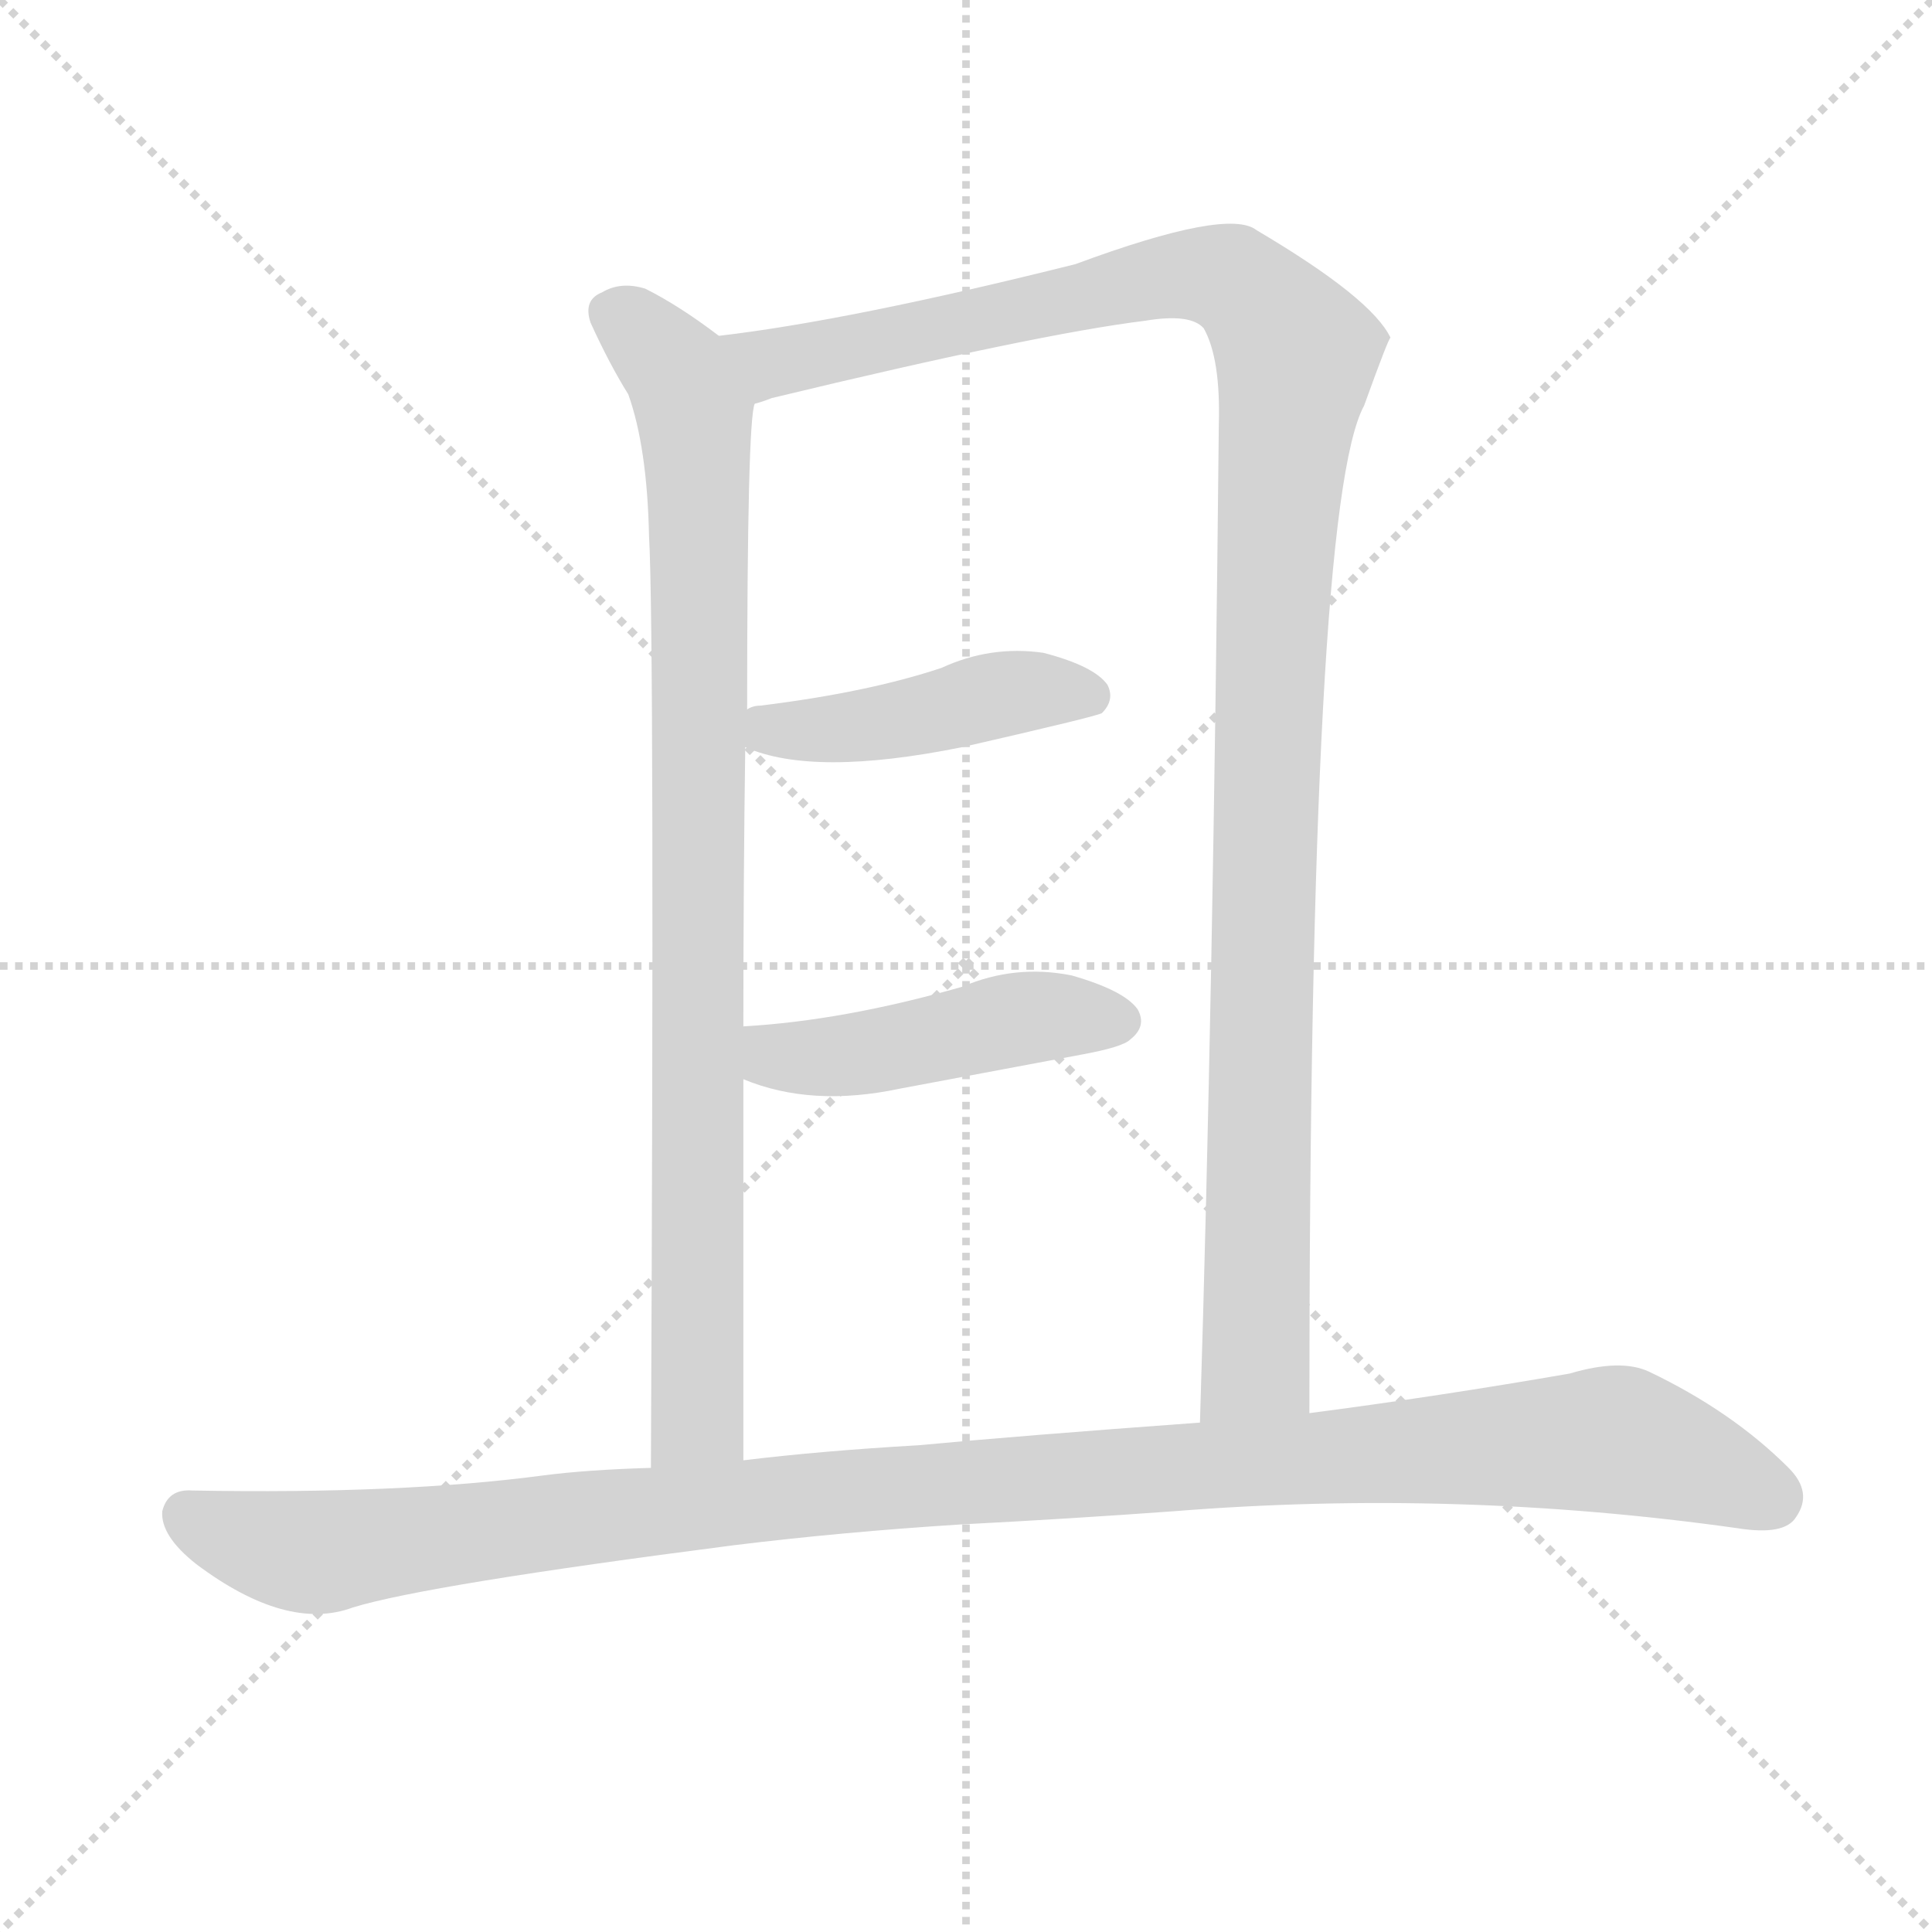
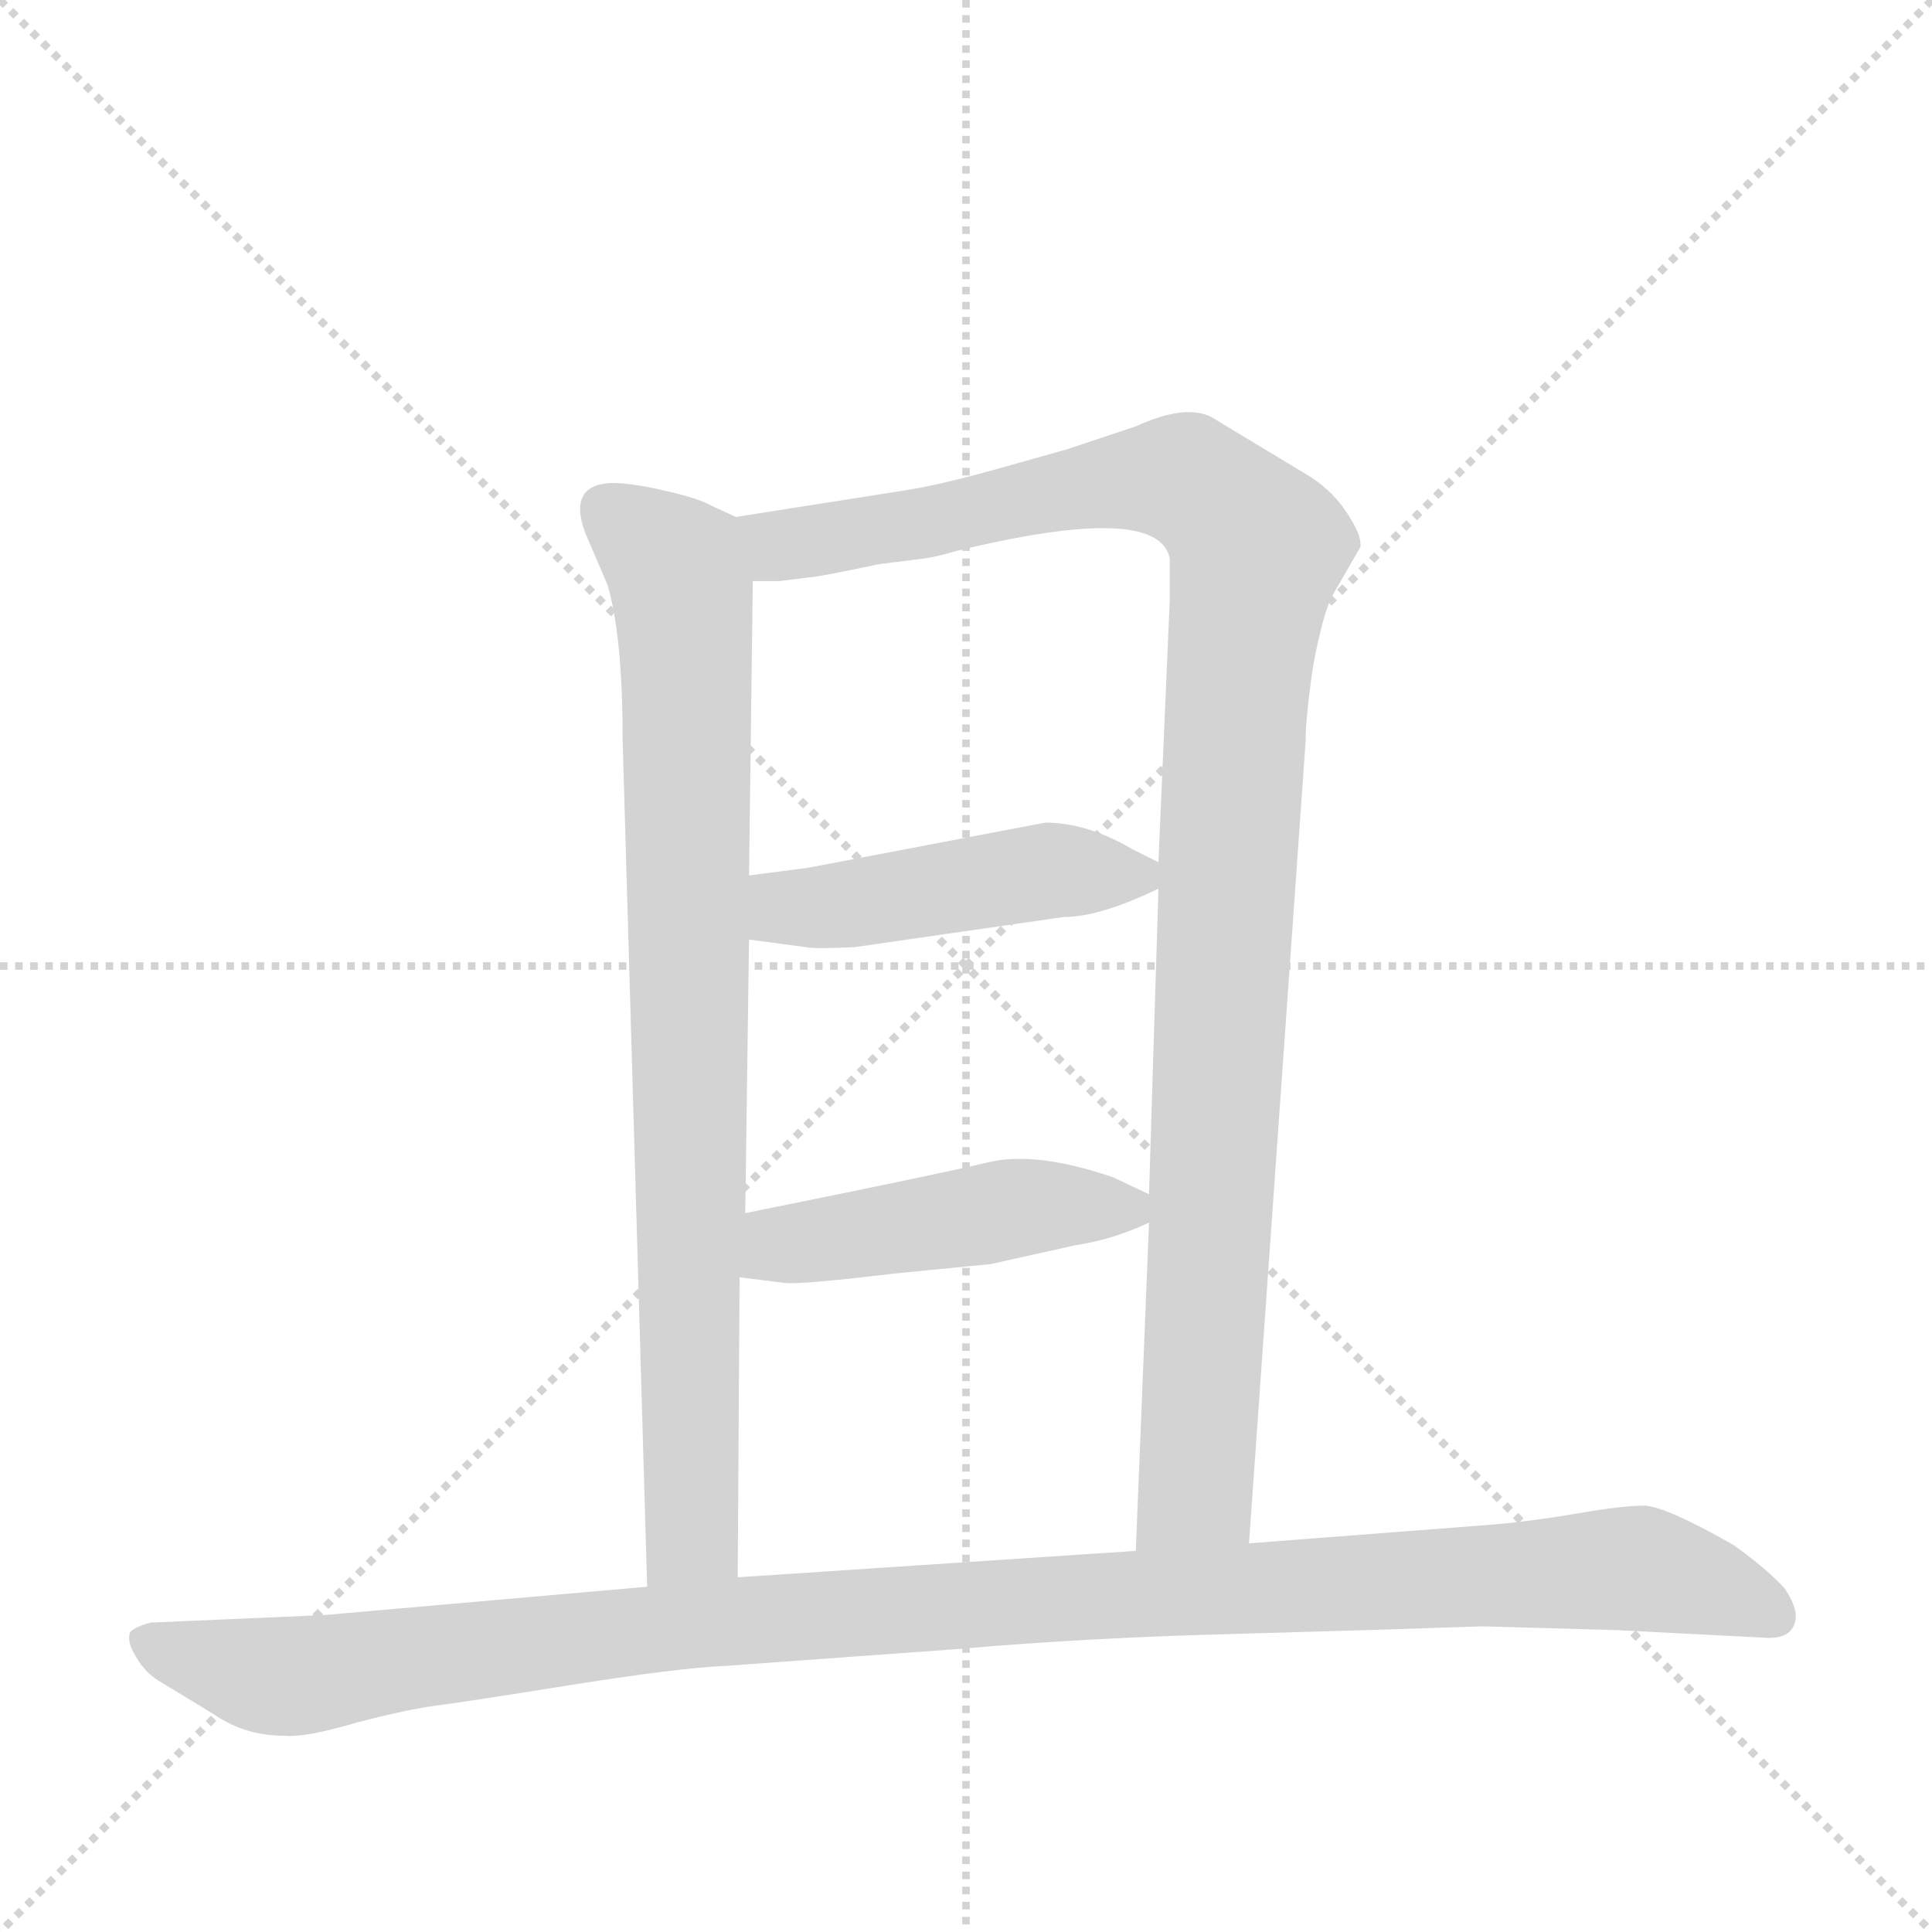
<svg xmlns="http://www.w3.org/2000/svg" version="1.1" viewBox="0 0 1024 1024">
  <g stroke="lightgray" stroke-dasharray="1,1" stroke-width="1" transform="scale(4, 4)">
    <line x1="0" y1="0" x2="256" y2="256" />
    <line x1="256" y1="0" x2="0" y2="256" />
    <line x1="128" y1="0" x2="128" y2="256" />
    <line x1="0" y1="128" x2="256" y2="128" />
  </g>
-   <g transform="scale(1, -1) translate(0, -900)">
+   <g transform="scale(1, -1) translate(0, -860)">
    <style type="text/css">
      
        @keyframes keyframes0 {
          from {
            stroke: blue;
-             stroke-dashoffset: 883;
+             stroke-dashoffset: 843;
            stroke-width: 128;
          }
-           74% {
+           73% {
            animation-timing-function: step-end;
            stroke: blue;
            stroke-dashoffset: 0;
            stroke-width: 128;
          }
          to {
            stroke: black;
            stroke-width: 1024;
          }
        }
        #make-me-a-hanzi-animation-0 {
-           animation: keyframes0 0.969s both;
+           animation: keyframes0 0.936s both;
          animation-delay: 0s;
          animation-timing-function: linear;
        }
      
        @keyframes keyframes1 {
          from {
            stroke: blue;
-             stroke-dashoffset: 1151;
+             stroke-dashoffset: 1081;
            stroke-width: 128;
          }
-           79% {
+           78% {
            animation-timing-function: step-end;
            stroke: blue;
            stroke-dashoffset: 0;
            stroke-width: 128;
          }
          to {
            stroke: black;
            stroke-width: 1024;
          }
        }
        #make-me-a-hanzi-animation-1 {
-           animation: keyframes1 1.187s both;
-           animation-delay: 0.969s;
+           animation: keyframes1 1.13s both;
+           animation-delay: 0.936s;
          animation-timing-function: linear;
        }
      
        @keyframes keyframes2 {
          from {
            stroke: blue;
-             stroke-dashoffset: 437;
+             stroke-dashoffset: 460;
            stroke-width: 128;
          }
-           59% {
+           60% {
            animation-timing-function: step-end;
            stroke: blue;
            stroke-dashoffset: 0;
            stroke-width: 128;
          }
          to {
            stroke: black;
            stroke-width: 1024;
          }
        }
        #make-me-a-hanzi-animation-2 {
-           animation: keyframes2 0.606s both;
-           animation-delay: 2.155s;
+           animation: keyframes2 0.624s both;
+           animation-delay: 2.066s;
          animation-timing-function: linear;
        }
      
        @keyframes keyframes3 {
          from {
            stroke: blue;
-             stroke-dashoffset: 454;
+             stroke-dashoffset: 463;
            stroke-width: 128;
          }
          60% {
            animation-timing-function: step-end;
            stroke: blue;
            stroke-dashoffset: 0;
            stroke-width: 128;
          }
          to {
            stroke: black;
            stroke-width: 1024;
          }
        }
        #make-me-a-hanzi-animation-3 {
-           animation: keyframes3 0.619s both;
-           animation-delay: 2.761s;
+           animation: keyframes3 0.627s both;
+           animation-delay: 2.69s;
          animation-timing-function: linear;
        }
      
        @keyframes keyframes4 {
          from {
            stroke: blue;
-             stroke-dashoffset: 1107;
+             stroke-dashoffset: 1129;
            stroke-width: 128;
          }
-           78% {
+           79% {
            animation-timing-function: step-end;
            stroke: blue;
            stroke-dashoffset: 0;
            stroke-width: 128;
          }
          to {
            stroke: black;
            stroke-width: 1024;
          }
        }
        #make-me-a-hanzi-animation-4 {
-           animation: keyframes4 1.151s both;
-           animation-delay: 3.38s;
+           animation: keyframes4 1.169s both;
+           animation-delay: 3.317s;
          animation-timing-function: linear;
        }
      
    </style>
-     <path d="M 381 722 Q 360 738 342 747 Q 329 751 319 745 Q 309 741 313 729 Q 323 707 333 691 Q 343 663 344 616 Q 347 564 345 122 C 345 92 394 96 394 126 Q 394 232 394 328 L 394 356 Q 394 434 395 504 L 396 524 Q 396 677 400 686 C 402 707 402 707 381 722 Z" fill="lightgray" />
-     <path d="M 694 151 Q 694 632 723 685 Q 736 721 737 721 Q 727 742 666 778 Q 651 790 570 760 Q 450 730 381 722 C 351 718 371 678 400 686 Q 404 687 409 689 Q 550 723 607 730 Q 631 734 638 726 Q 647 710 646 675 Q 643 371 636 146 C 635 116 694 121 694 151 Z" fill="lightgray" />
-     <path d="M 395 504 Q 431 488 510 504 Q 580 520 584 522 Q 591 529 587 537 Q 580 547 553 554 Q 525 558 499 546 Q 460 533 403 526 Q 399 526 396 524 C 367 515 367 515 395 504 Z" fill="lightgray" />
-     <path d="M 394 328 Q 430 313 477 323 Q 525 332 573 341 Q 595 345 599 349 Q 608 356 603 365 Q 596 375 568 383 Q 538 389 510 377 Q 447 359 394 356 C 364 354 366 339 394 328 Z" fill="lightgray" />
-     <path d="M 509 92 Q 567 95 622 99 Q 772 111 921 90 Q 946 86 952 96 Q 961 109 948 122 Q 918 152 874 173 Q 859 180 832 172 Q 763 160 694 151 L 636 146 Q 540 139 487 134 Q 435 131 394 126 L 345 122 Q 311 121 288 118 Q 213 108 102 110 Q 89 111 86 99 Q 85 86 104 71 Q 152 35 187 48 Q 226 60 389 81 Q 446 88 509 92 Z" fill="lightgray" />
+     <path d="M 390 586 L 377 592 Q 370 596 352 600 Q 335 604 324 604 Q 301 603 310 578 L 322 550 Q 330 523 330 468 L 343 19 C 344 -11 391 -6 391 24 L 392 183 L 395 217 L 397 362 L 397 396 L 399 552 C 399 582 399 582 390 586 Z" fill="lightgray" />
+     <path d="M 662 42 L 692 467 Q 692 480 696 507 Q 701 534 706 544 L 721 570 Q 722 576 714 588 Q 707 599 695 607 L 642 639 Q 628 646 602 634 L 566 622 L 534 613 Q 499 603 479 600 L 390 586 C 360 581 369 550 399 552 L 413 552 L 429 554 Q 433 554 466 561 L 490 564 Q 497 565 507 568 Q 614 594 620 564 L 620 542 L 614 403 L 614 389 L 609 227 L 609 212 L 602 38 C 601 8 660 12 662 42 Z" fill="lightgray" />
+     <path d="M 397 362 L 427 358 Q 432 357 453 358 L 564 374 Q 583 374 614 389 C 628 396 628 396 614 403 L 600 410 Q 576 424 554 424 L 428 400 L 397 396 C 367 392 367 366 397 362 Z" fill="lightgray" />
+     <path d="M 392 183 L 416 180 Q 424 179 474 185 L 525 190 L 570 200 Q 590 203 609 212 C 625 219 625 219 609 227 L 590 236 Q 549 250 524 244 Q 499 238 395 217 C 366 211 362 187 392 183 Z" fill="lightgray" />
+     <path d="M 786 -2 L 857 -4 L 935 -8 Q 948 -9 951 -1 Q 954 6 946 18 Q 937 28 919 41 Q 884 61 872 62 Q 860 62 837 58 Q 814 54 792 52 L 662 42 L 602 38 L 391 24 L 343 19 L 172 4 L 80 0 Q 72 -2 69 -5 Q 67 -10 72 -18 Q 77 -27 86 -32 L 114 -49 Q 130 -60 151 -60 Q 162 -61 189 -53 Q 216 -46 231 -44 Q 247 -42 303 -33 Q 360 -24 384 -23 L 508 -14 Q 576 -8 655 -6 L 724 -4 L 786 -2 Z" fill="lightgray" />
    <clipPath id="make-me-a-hanzi-clip-0">
-       <path d="M 381 722 Q 360 738 342 747 Q 329 751 319 745 Q 309 741 313 729 Q 323 707 333 691 Q 343 663 344 616 Q 347 564 345 122 C 345 92 394 96 394 126 Q 394 232 394 328 L 394 356 Q 394 434 395 504 L 396 524 Q 396 677 400 686 C 402 707 402 707 381 722 Z" />
+       <path d="M 390 586 L 377 592 Q 370 596 352 600 Q 335 604 324 604 Q 301 603 310 578 L 322 550 Q 330 523 330 468 L 343 19 C 344 -11 391 -6 391 24 L 392 183 L 395 217 L 397 362 L 397 396 L 399 552 C 399 582 399 582 390 586 Z" />
    </clipPath>
-     <path clip-path="url(#make-me-a-hanzi-clip-0)" d="M 323 734 L 359 703 L 370 655 L 370 149 L 350 136" fill="none" id="make-me-a-hanzi-animation-0" stroke-dasharray="755 1510" stroke-linecap="round" />
+     <path clip-path="url(#make-me-a-hanzi-clip-0)" d="M 322 588 L 359 559 L 363 527 L 367 47 L 348 27" fill="none" id="make-me-a-hanzi-animation-0" stroke-dasharray="715 1430" stroke-linecap="round" />
    <clipPath id="make-me-a-hanzi-clip-1">
-       <path d="M 694 151 Q 694 632 723 685 Q 736 721 737 721 Q 727 742 666 778 Q 651 790 570 760 Q 450 730 381 722 C 351 718 371 678 400 686 Q 404 687 409 689 Q 550 723 607 730 Q 631 734 638 726 Q 647 710 646 675 Q 643 371 636 146 C 635 116 694 121 694 151 Z" />
+       <path d="M 662 42 L 692 467 Q 692 480 696 507 Q 701 534 706 544 L 721 570 Q 722 576 714 588 Q 707 599 695 607 L 642 639 Q 628 646 602 634 L 566 622 L 534 613 Q 499 603 479 600 L 390 586 C 360 581 369 550 399 552 L 413 552 L 429 554 Q 433 554 466 561 L 490 564 Q 497 565 507 568 Q 614 594 620 564 L 620 542 L 614 403 L 614 389 L 609 227 L 609 212 L 602 38 C 601 8 660 12 662 42 Z" />
    </clipPath>
-     <path clip-path="url(#make-me-a-hanzi-clip-1)" d="M 387 718 L 416 707 L 625 755 L 660 748 L 683 718 L 687 709 L 672 528 L 667 192 L 665 177 L 643 152" fill="none" id="make-me-a-hanzi-animation-1" stroke-dasharray="1023 2046" stroke-linecap="round" />
+     <path clip-path="url(#make-me-a-hanzi-clip-1)" d="M 398 582 L 409 573 L 423 572 L 621 607 L 643 596 L 667 570 L 656 502 L 634 70 L 609 46" fill="none" id="make-me-a-hanzi-animation-1" stroke-dasharray="953 1906" stroke-linecap="round" />
    <clipPath id="make-me-a-hanzi-clip-2">
-       <path d="M 395 504 Q 431 488 510 504 Q 580 520 584 522 Q 591 529 587 537 Q 580 547 553 554 Q 525 558 499 546 Q 460 533 403 526 Q 399 526 396 524 C 367 515 367 515 395 504 Z" />
+       <path d="M 397 362 L 427 358 Q 432 357 453 358 L 564 374 Q 583 374 614 389 C 628 396 628 396 614 403 L 600 410 Q 576 424 554 424 L 428 400 L 397 396 C 367 392 367 366 397 362 Z" />
    </clipPath>
-     <path clip-path="url(#make-me-a-hanzi-clip-2)" d="M 401 519 L 424 512 L 479 518 L 534 533 L 579 531" fill="none" id="make-me-a-hanzi-animation-2" stroke-dasharray="309 618" stroke-linecap="round" />
+     <path clip-path="url(#make-me-a-hanzi-clip-2)" d="M 405 368 L 415 379 L 444 379 L 558 399 L 602 396" fill="none" id="make-me-a-hanzi-animation-2" stroke-dasharray="332 664" stroke-linecap="round" />
    <clipPath id="make-me-a-hanzi-clip-3">
-       <path d="M 394 328 Q 430 313 477 323 Q 525 332 573 341 Q 595 345 599 349 Q 608 356 603 365 Q 596 375 568 383 Q 538 389 510 377 Q 447 359 394 356 C 364 354 366 339 394 328 Z" />
+       <path d="M 392 183 L 416 180 Q 424 179 474 185 L 525 190 L 570 200 Q 590 203 609 212 C 625 219 625 219 609 227 L 590 236 Q 549 250 524 244 Q 499 238 395 217 C 366 211 362 187 392 183 Z" />
    </clipPath>
-     <path clip-path="url(#make-me-a-hanzi-clip-3)" d="M 401 349 L 411 340 L 440 339 L 546 361 L 593 359" fill="none" id="make-me-a-hanzi-animation-3" stroke-dasharray="326 652" stroke-linecap="round" />
+     <path clip-path="url(#make-me-a-hanzi-clip-3)" d="M 399 188 L 414 201 L 550 221 L 600 220" fill="none" id="make-me-a-hanzi-animation-3" stroke-dasharray="335 670" stroke-linecap="round" />
    <clipPath id="make-me-a-hanzi-clip-4">
-       <path d="M 509 92 Q 567 95 622 99 Q 772 111 921 90 Q 946 86 952 96 Q 961 109 948 122 Q 918 152 874 173 Q 859 180 832 172 Q 763 160 694 151 L 636 146 Q 540 139 487 134 Q 435 131 394 126 L 345 122 Q 311 121 288 118 Q 213 108 102 110 Q 89 111 86 99 Q 85 86 104 71 Q 152 35 187 48 Q 226 60 389 81 Q 446 88 509 92 Z" />
+       <path d="M 786 -2 L 857 -4 L 935 -8 Q 948 -9 951 -1 Q 954 6 946 18 Q 937 28 919 41 Q 884 61 872 62 Q 860 62 837 58 Q 814 54 792 52 L 662 42 L 602 38 L 391 24 L 343 19 L 172 4 L 80 0 Q 72 -2 69 -5 Q 67 -10 72 -18 Q 77 -27 86 -32 L 114 -49 Q 130 -60 151 -60 Q 162 -61 189 -53 Q 216 -46 231 -44 Q 247 -42 303 -33 Q 360 -24 384 -23 L 508 -14 Q 576 -8 655 -6 L 724 -4 L 786 -2 Z" />
    </clipPath>
-     <path clip-path="url(#make-me-a-hanzi-clip-4)" d="M 99 97 L 125 85 L 168 77 L 432 109 L 848 137 L 864 136 L 938 107" fill="none" id="make-me-a-hanzi-animation-4" stroke-dasharray="979 1958" stroke-linecap="round" />
+     <path clip-path="url(#make-me-a-hanzi-clip-4)" d="M 78 -10 L 147 -29 L 387 1 L 861 29 L 910 18 L 941 3" fill="none" id="make-me-a-hanzi-animation-4" stroke-dasharray="1001 2002" stroke-linecap="round" />
  </g>
</svg>
